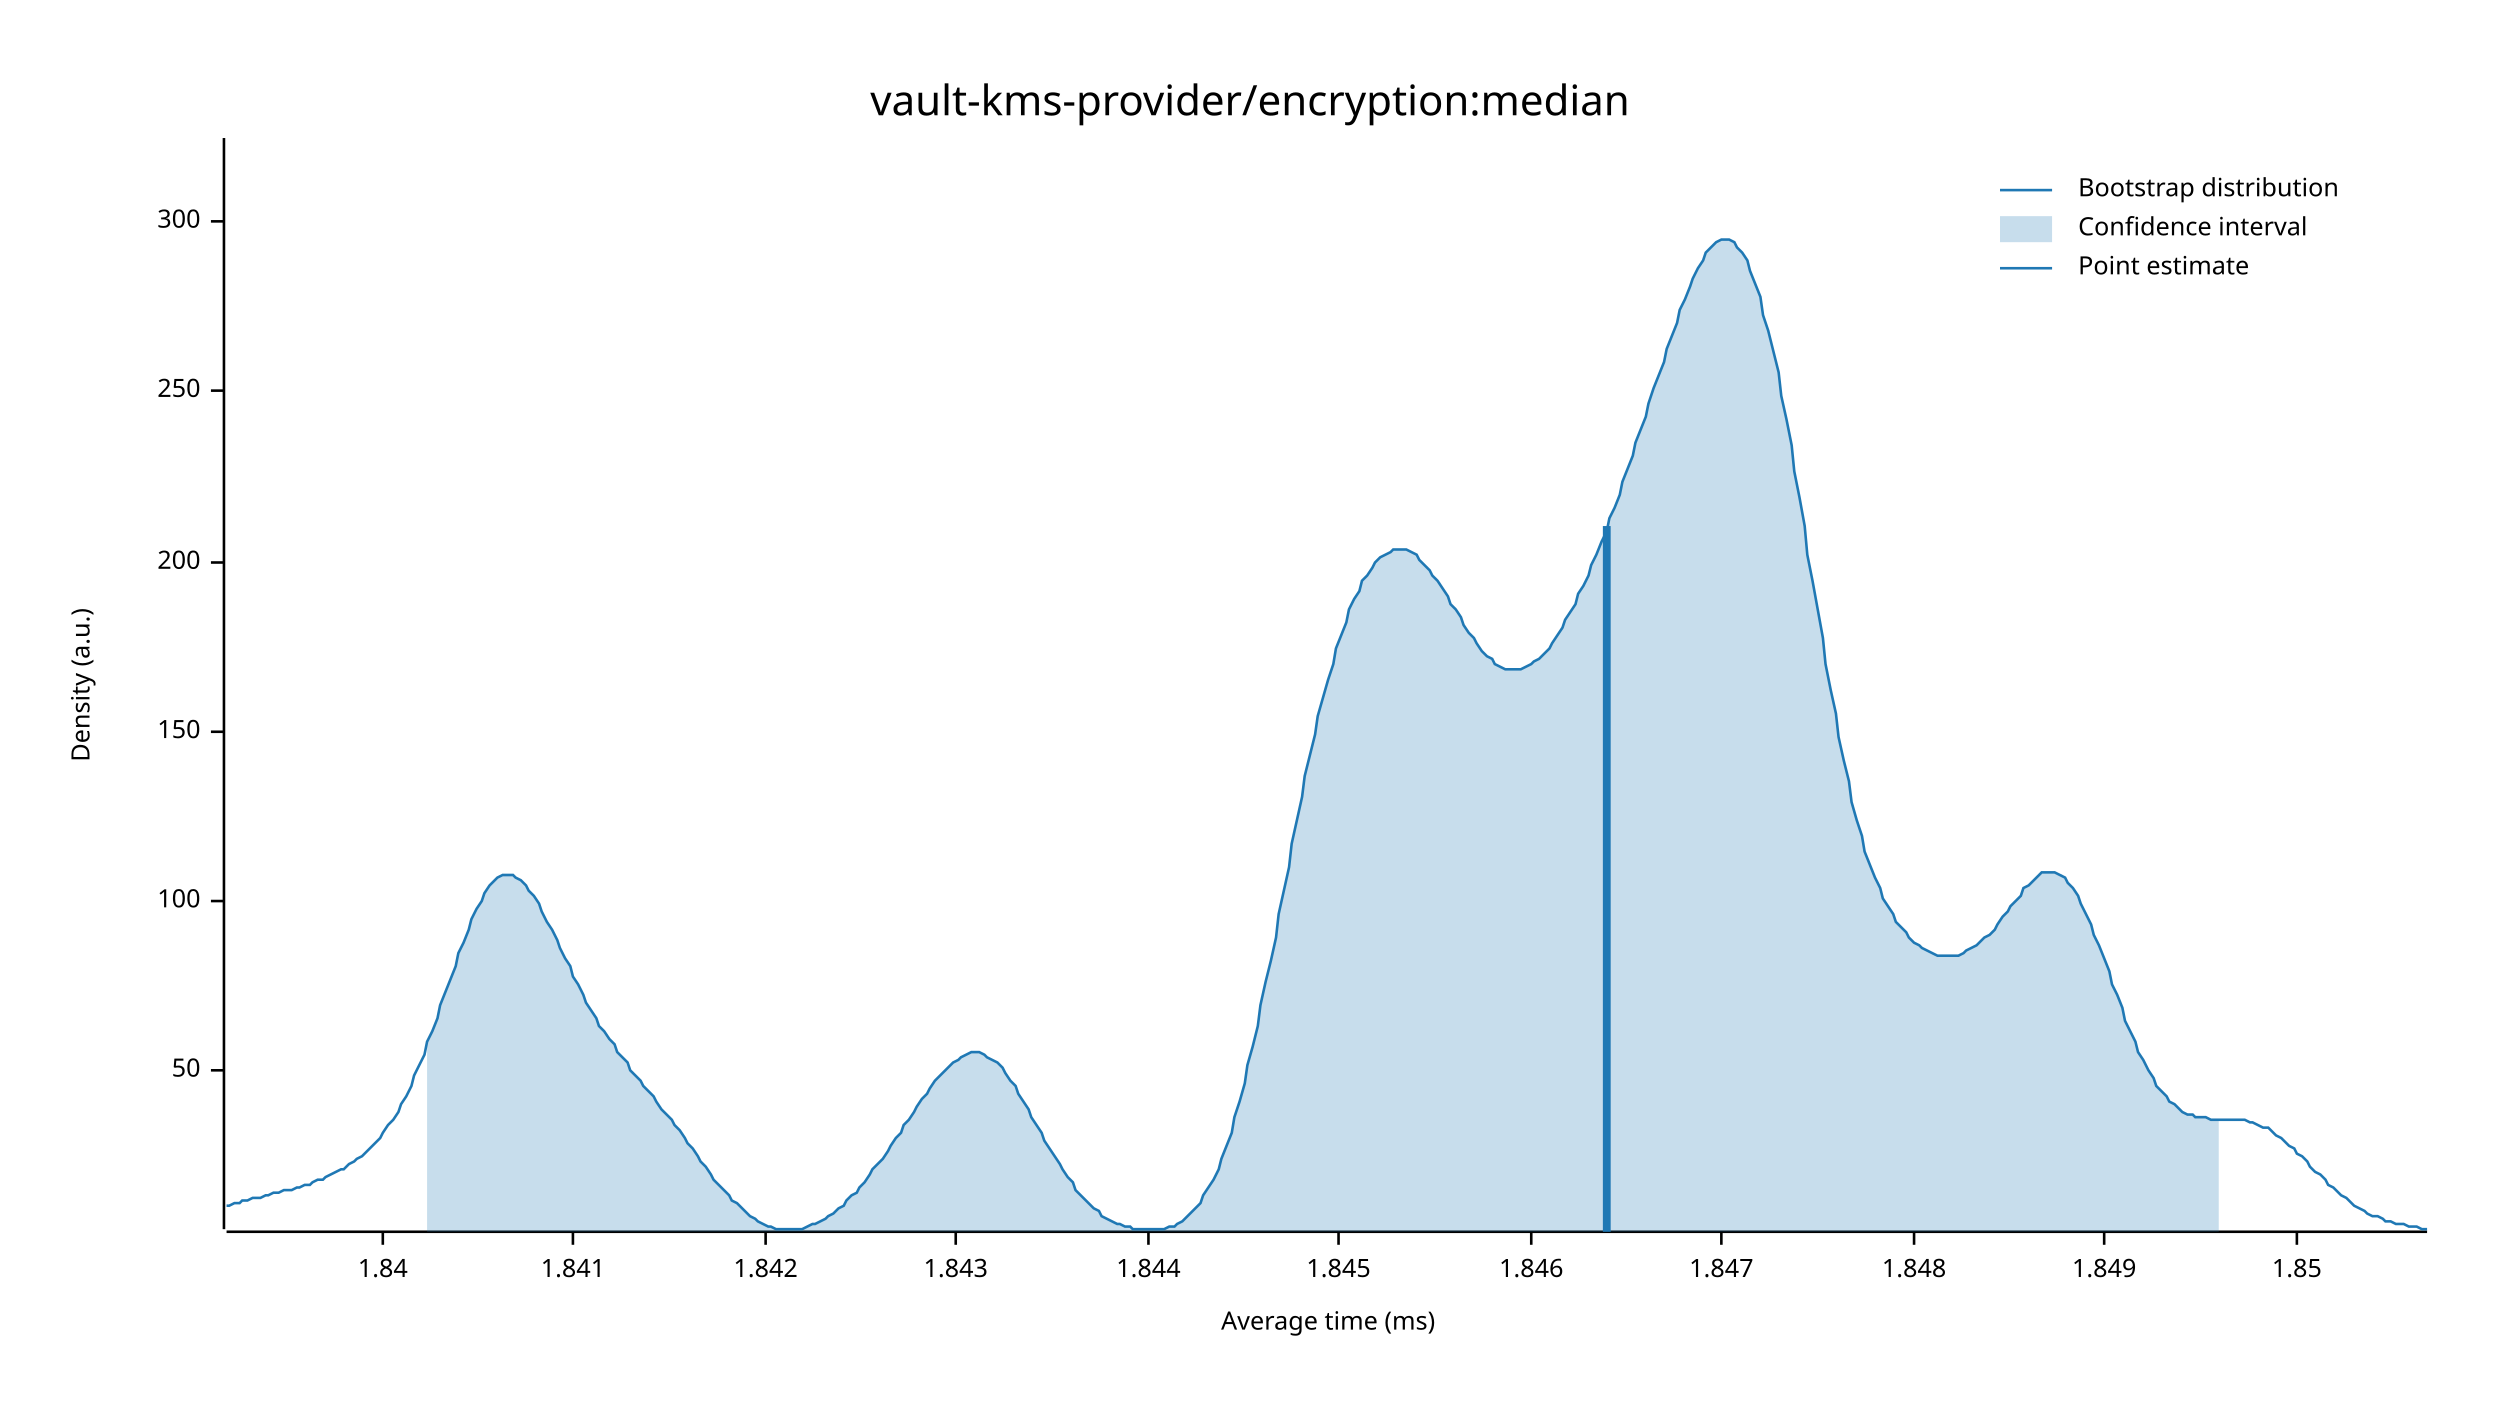
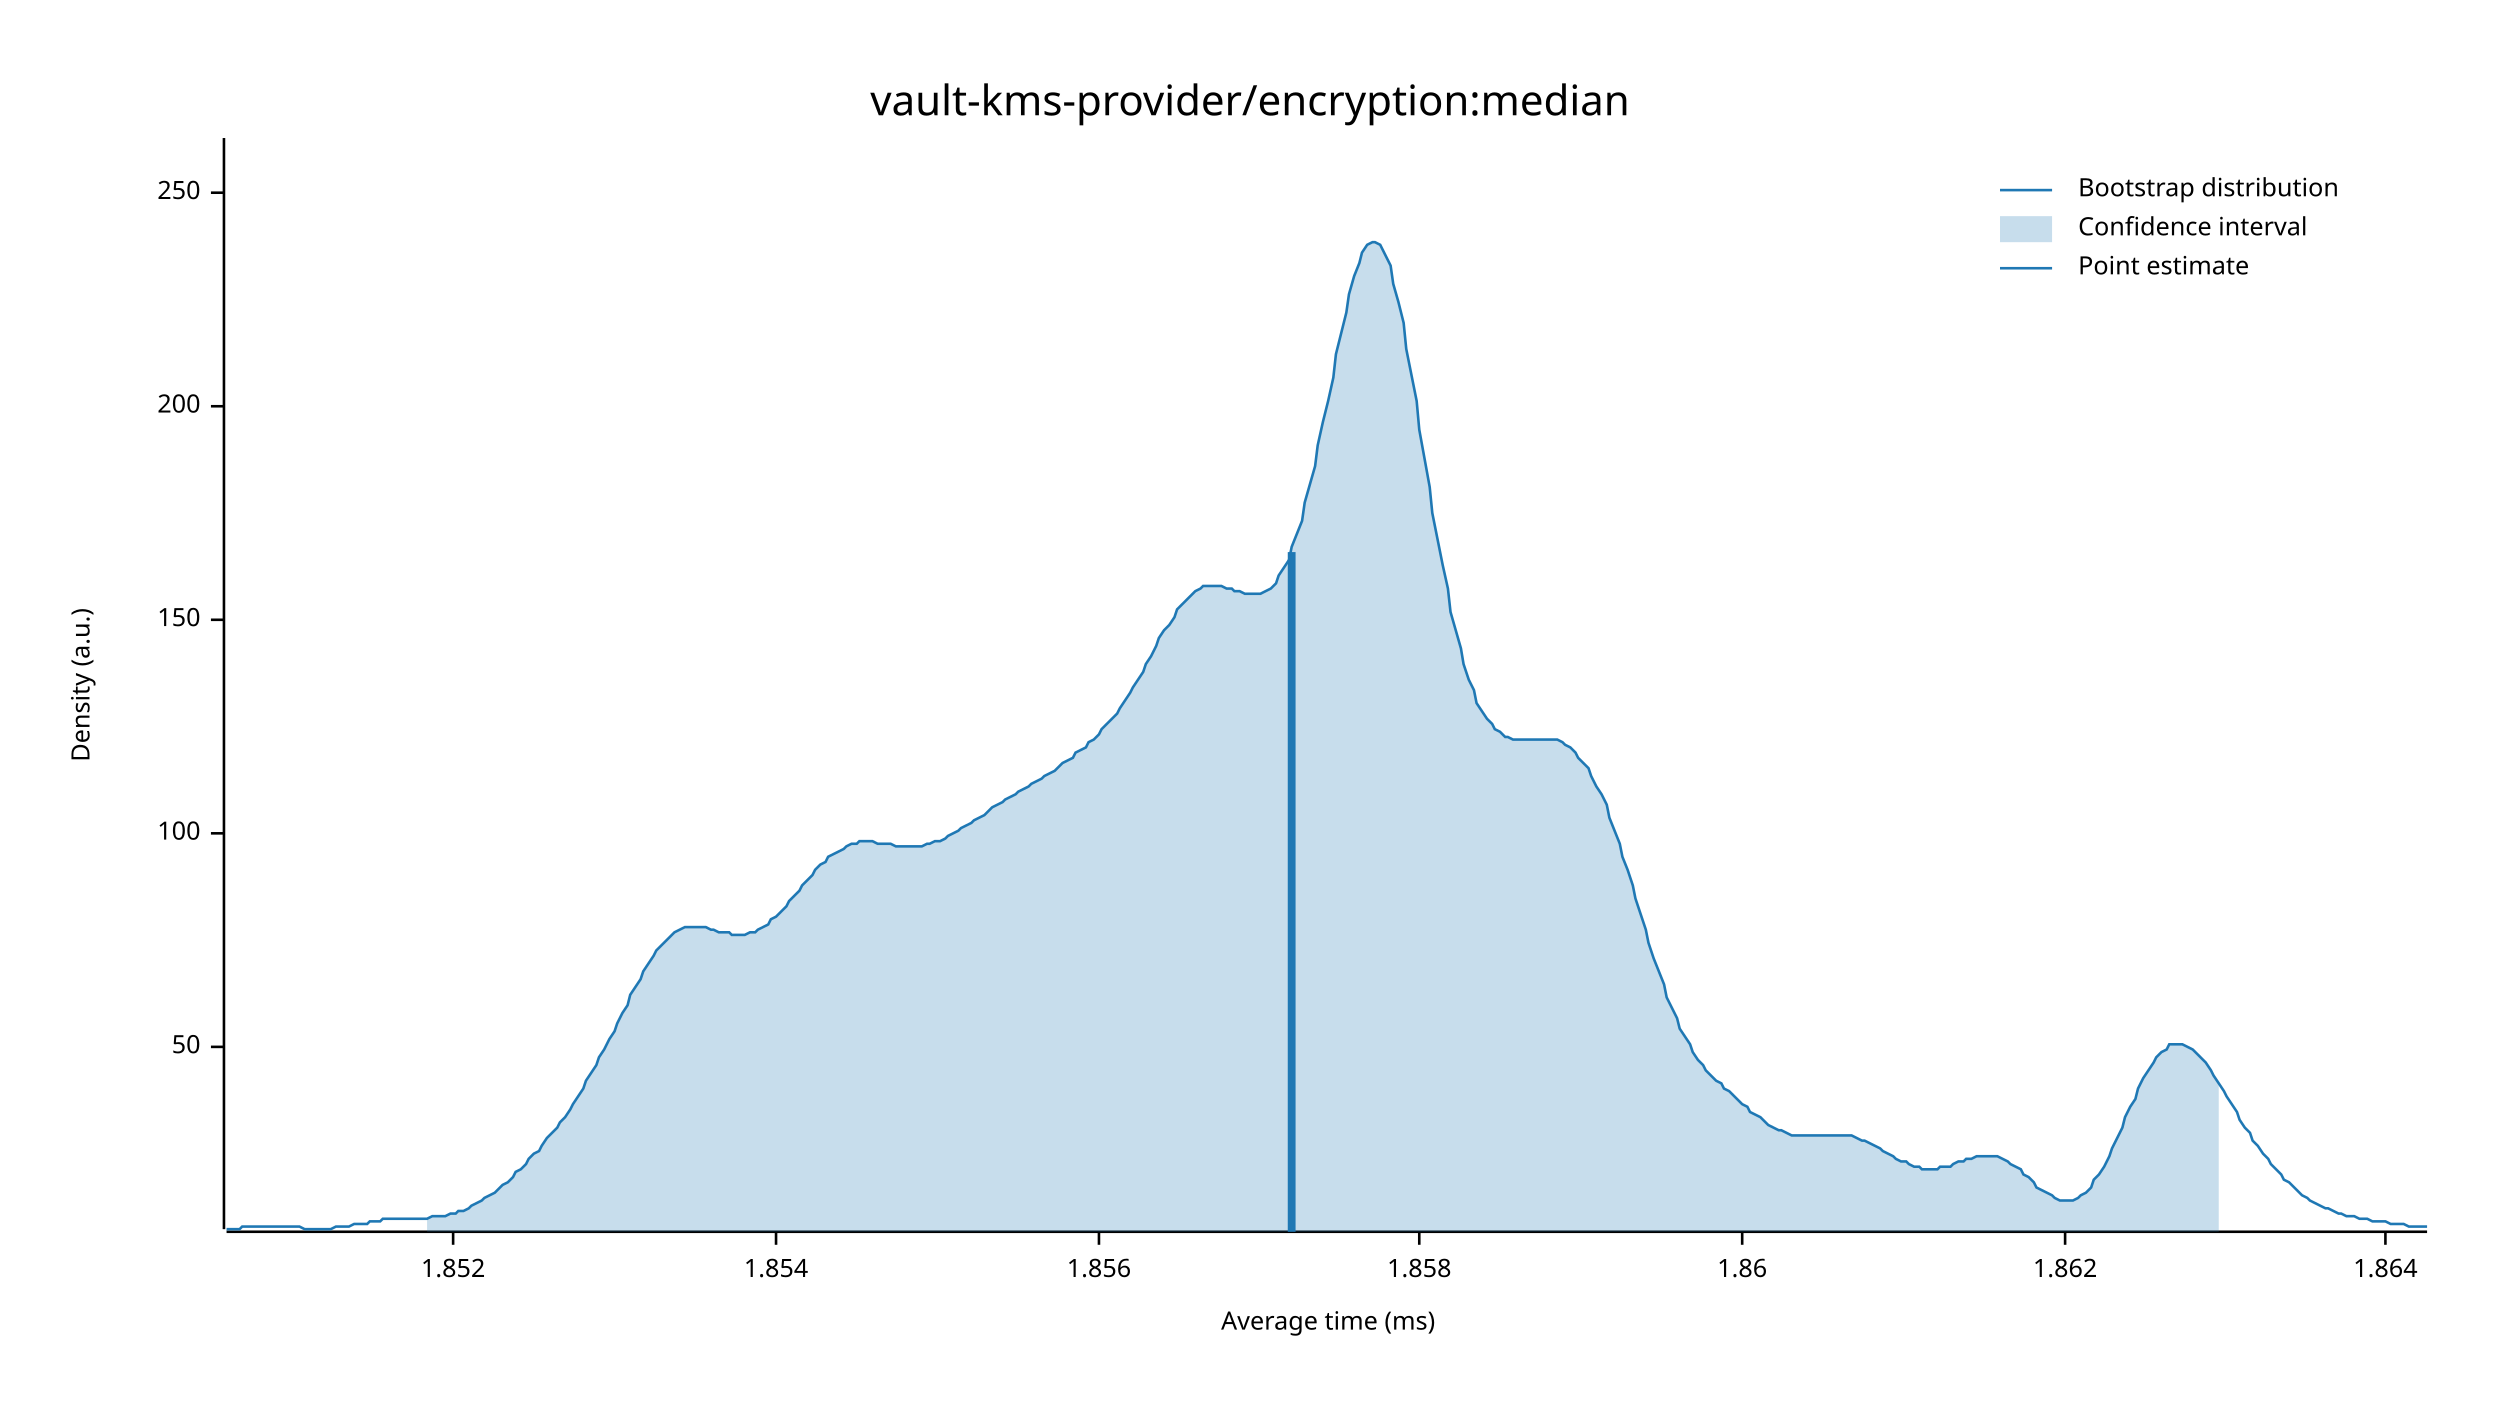
<svg xmlns="http://www.w3.org/2000/svg" width="960" height="540" viewBox="0 0 960 540">
  <text x="480" y="32" dy="0.76em" text-anchor="middle" font-family="sans-serif" font-size="16.129" opacity="1" fill="#000000">
vault-kms-provider/encryption:median
</text>
  <text x="27" y="263" dy="0.76em" text-anchor="middle" font-family="sans-serif" font-size="9.677" opacity="1" fill="#000000" transform="rotate(270, 27, 263)">
Density (a.u.)
</text>
  <text x="510" y="513" dy="-0.5ex" text-anchor="middle" font-family="sans-serif" font-size="9.677" opacity="1" fill="#000000">
Average time (ms)
</text>
  <polyline fill="none" opacity="1" stroke="#000000" stroke-width="1" points="86,53 86,472 " />
-   <text x="77" y="411" dy="0.5ex" text-anchor="end" font-family="sans-serif" font-size="9.677" opacity="1" fill="#000000">
+   <text x="77" y="402" dy="0.5ex" text-anchor="end" font-family="sans-serif" font-size="9.677" opacity="1" fill="#000000">
50
</text>
-   <polyline fill="none" opacity="1" stroke="#000000" stroke-width="1" points="81,411 86,411 " />
-   <text x="77" y="346" dy="0.5ex" text-anchor="end" font-family="sans-serif" font-size="9.677" opacity="1" fill="#000000">
+   <polyline fill="none" opacity="1" stroke="#000000" stroke-width="1" points="81,402 86,402 " />
+   <text x="77" y="320" dy="0.5ex" text-anchor="end" font-family="sans-serif" font-size="9.677" opacity="1" fill="#000000">
100
</text>
-   <polyline fill="none" opacity="1" stroke="#000000" stroke-width="1" points="81,346 86,346 " />
-   <text x="77" y="281" dy="0.5ex" text-anchor="end" font-family="sans-serif" font-size="9.677" opacity="1" fill="#000000">
+   <polyline fill="none" opacity="1" stroke="#000000" stroke-width="1" points="81,320 86,320 " />
+   <text x="77" y="238" dy="0.5ex" text-anchor="end" font-family="sans-serif" font-size="9.677" opacity="1" fill="#000000">
150
</text>
-   <polyline fill="none" opacity="1" stroke="#000000" stroke-width="1" points="81,281 86,281 " />
-   <text x="77" y="216" dy="0.5ex" text-anchor="end" font-family="sans-serif" font-size="9.677" opacity="1" fill="#000000">
+   <polyline fill="none" opacity="1" stroke="#000000" stroke-width="1" points="81,238 86,238 " />
+   <text x="77" y="156" dy="0.5ex" text-anchor="end" font-family="sans-serif" font-size="9.677" opacity="1" fill="#000000">
200
</text>
-   <polyline fill="none" opacity="1" stroke="#000000" stroke-width="1" points="81,216 86,216 " />
-   <text x="77" y="150" dy="0.5ex" text-anchor="end" font-family="sans-serif" font-size="9.677" opacity="1" fill="#000000">
+   <polyline fill="none" opacity="1" stroke="#000000" stroke-width="1" points="81,156 86,156 " />
+   <text x="77" y="74" dy="0.5ex" text-anchor="end" font-family="sans-serif" font-size="9.677" opacity="1" fill="#000000">
250
</text>
-   <polyline fill="none" opacity="1" stroke="#000000" stroke-width="1" points="81,150 86,150 " />
-   <text x="77" y="85" dy="0.5ex" text-anchor="end" font-family="sans-serif" font-size="9.677" opacity="1" fill="#000000">
- 300
+   <polyline fill="none" opacity="1" stroke="#000000" stroke-width="1" points="81,74 86,74 " />
+   <polyline fill="none" opacity="1" stroke="#000000" stroke-width="1" points="87,473 932,473 " />
+   <text x="174" y="483" dy="0.76em" text-anchor="middle" font-family="sans-serif" font-size="9.677" opacity="1" fill="#000000">
+ 1.852
</text>
-   <polyline fill="none" opacity="1" stroke="#000000" stroke-width="1" points="81,85 86,85 " />
-   <polyline fill="none" opacity="1" stroke="#000000" stroke-width="1" points="87,473 932,473 " />
-   <text x="147" y="483" dy="0.76em" text-anchor="middle" font-family="sans-serif" font-size="9.677" opacity="1" fill="#000000">
- 1.84
+   <polyline fill="none" opacity="1" stroke="#000000" stroke-width="1" points="174,473 174,478 " />
+   <text x="298" y="483" dy="0.76em" text-anchor="middle" font-family="sans-serif" font-size="9.677" opacity="1" fill="#000000">
+ 1.854
</text>
-   <polyline fill="none" opacity="1" stroke="#000000" stroke-width="1" points="147,473 147,478 " />
-   <text x="220" y="483" dy="0.76em" text-anchor="middle" font-family="sans-serif" font-size="9.677" opacity="1" fill="#000000">
- 1.841
+   <polyline fill="none" opacity="1" stroke="#000000" stroke-width="1" points="298,473 298,478 " />
+   <text x="422" y="483" dy="0.76em" text-anchor="middle" font-family="sans-serif" font-size="9.677" opacity="1" fill="#000000">
+ 1.856
</text>
-   <polyline fill="none" opacity="1" stroke="#000000" stroke-width="1" points="220,473 220,478 " />
-   <text x="294" y="483" dy="0.76em" text-anchor="middle" font-family="sans-serif" font-size="9.677" opacity="1" fill="#000000">
- 1.842
+   <polyline fill="none" opacity="1" stroke="#000000" stroke-width="1" points="422,473 422,478 " />
+   <text x="545" y="483" dy="0.76em" text-anchor="middle" font-family="sans-serif" font-size="9.677" opacity="1" fill="#000000">
+ 1.858
</text>
-   <polyline fill="none" opacity="1" stroke="#000000" stroke-width="1" points="294,473 294,478 " />
-   <text x="367" y="483" dy="0.76em" text-anchor="middle" font-family="sans-serif" font-size="9.677" opacity="1" fill="#000000">
- 1.843
+   <polyline fill="none" opacity="1" stroke="#000000" stroke-width="1" points="545,473 545,478 " />
+   <text x="669" y="483" dy="0.76em" text-anchor="middle" font-family="sans-serif" font-size="9.677" opacity="1" fill="#000000">
+ 1.86
</text>
-   <polyline fill="none" opacity="1" stroke="#000000" stroke-width="1" points="367,473 367,478 " />
-   <text x="441" y="483" dy="0.76em" text-anchor="middle" font-family="sans-serif" font-size="9.677" opacity="1" fill="#000000">
- 1.844
+   <polyline fill="none" opacity="1" stroke="#000000" stroke-width="1" points="669,473 669,478 " />
+   <text x="793" y="483" dy="0.76em" text-anchor="middle" font-family="sans-serif" font-size="9.677" opacity="1" fill="#000000">
+ 1.862
</text>
-   <polyline fill="none" opacity="1" stroke="#000000" stroke-width="1" points="441,473 441,478 " />
-   <text x="514" y="483" dy="0.76em" text-anchor="middle" font-family="sans-serif" font-size="9.677" opacity="1" fill="#000000">
- 1.845
+   <polyline fill="none" opacity="1" stroke="#000000" stroke-width="1" points="793,473 793,478 " />
+   <text x="916" y="483" dy="0.76em" text-anchor="middle" font-family="sans-serif" font-size="9.677" opacity="1" fill="#000000">
+ 1.864
</text>
-   <polyline fill="none" opacity="1" stroke="#000000" stroke-width="1" points="514,473 514,478 " />
-   <text x="588" y="483" dy="0.76em" text-anchor="middle" font-family="sans-serif" font-size="9.677" opacity="1" fill="#000000">
- 1.846
- </text>
-   <polyline fill="none" opacity="1" stroke="#000000" stroke-width="1" points="588,473 588,478 " />
-   <text x="661" y="483" dy="0.76em" text-anchor="middle" font-family="sans-serif" font-size="9.677" opacity="1" fill="#000000">
- 1.847
- </text>
-   <polyline fill="none" opacity="1" stroke="#000000" stroke-width="1" points="661,473 661,478 " />
-   <text x="735" y="483" dy="0.76em" text-anchor="middle" font-family="sans-serif" font-size="9.677" opacity="1" fill="#000000">
- 1.848
- </text>
-   <polyline fill="none" opacity="1" stroke="#000000" stroke-width="1" points="735,473 735,478 " />
-   <text x="808" y="483" dy="0.76em" text-anchor="middle" font-family="sans-serif" font-size="9.677" opacity="1" fill="#000000">
- 1.849
- </text>
-   <polyline fill="none" opacity="1" stroke="#000000" stroke-width="1" points="808,473 808,478 " />
-   <text x="882" y="483" dy="0.76em" text-anchor="middle" font-family="sans-serif" font-size="9.677" opacity="1" fill="#000000">
- 1.85
- </text>
-   <polyline fill="none" opacity="1" stroke="#000000" stroke-width="1" points="882,473 882,478 " />
-   <polyline fill="none" opacity="1" stroke="#1F78B4" stroke-width="1" points="87,463 88,463 90,462 92,462 93,461 95,461 97,460 98,460 100,460 102,459 103,459 105,458 107,458 109,457 110,457 112,457 114,456 115,456 117,455 119,455 120,454 122,453 124,453 125,452 127,451 129,450 131,449 132,449 134,447 136,446 137,445 139,444 141,442 142,441 144,439 146,437 147,435 149,432 151,430 153,427 154,424 156,421 158,417 159,413 161,409 163,405 164,400 166,396 168,391 169,386 171,381 173,376 175,371 176,366 178,362 180,357 181,353 183,349 185,346 186,343 188,340 190,338 191,337 193,336 195,336 197,336 198,337 200,338 202,340 203,342 205,344 207,347 208,350 210,354 212,357 214,361 215,364 217,368 219,371 220,375 222,378 224,382 225,385 227,388 229,391 230,394 232,396 234,399 236,401 237,404 239,406 241,408 242,411 244,413 246,415 247,417 249,419 251,421 252,423 254,426 256,428 258,430 259,432 261,434 263,437 264,439 266,441 268,444 269,446 271,448 273,451 274,453 276,455 278,457 280,459 281,461 283,462 285,464 286,465 288,467 290,468 291,469 293,470 295,471 296,471 298,472 300,472 302,472 303,472 305,472 307,472 308,472 310,471 312,470 313,470 315,469 317,468 318,467 320,466 322,464 324,463 325,461 327,459 329,458 330,456 332,454 334,451 335,449 337,447 339,445 341,442 342,440 344,437 346,435 347,432 349,430 351,427 352,425 354,422 356,420 357,418 359,415 361,413 363,411 364,410 366,408 368,407 369,406 371,405 373,404 374,404 376,404 378,405 379,406 381,407 383,408 385,410 386,412 388,415 390,417 391,420 393,423 395,426 396,429 398,432 400,435 401,438 403,441 405,444 407,447 408,449 410,452 412,454 413,457 415,459 417,461 418,462 420,464 422,465 423,467 425,468 427,469 429,470 430,470 432,471 434,471 435,472 437,472 439,472 440,472 442,472 444,472 445,472 447,472 449,471 451,471 452,470 454,469 456,467 457,466 459,464 461,462 462,459 464,456 466,453 468,449 469,445 471,440 473,435 474,429 476,423 478,416 479,409 481,402 483,394 484,386 486,377 488,369 490,360 491,351 493,342 495,333 496,324 498,315 500,306 501,298 503,290 505,282 506,275 508,268 510,261 512,255 513,249 515,244 517,239 518,234 520,230 522,227 523,223 525,221 527,218 528,216 530,214 532,213 534,212 535,211 537,211 539,211 540,211 542,212 544,213 545,215 547,217 549,219 550,221 552,223 554,226 556,229 557,232 559,234 561,237 562,240 564,243 566,245 567,247 569,250 571,252 573,253 574,255 576,256 578,257 579,257 581,257 583,257 584,257 586,256 588,255 589,254 591,253 593,251 595,249 596,247 598,244 600,241 601,238 603,235 605,232 606,228 608,225 610,221 611,217 613,213 615,208 617,204 618,199 620,195 622,190 623,185 625,180 627,175 628,170 630,165 632,160 633,155 635,149 637,144 639,139 640,134 642,129 644,124 645,119 647,115 649,110 650,107 652,103 654,100 655,97 657,95 659,93 661,92 662,92 664,92 666,93 667,95 669,97 671,100 672,104 674,109 676,114 677,121 679,127 681,135 683,143 684,152 686,161 688,171 689,181 691,191 693,202 694,213 696,223 698,234 700,245 701,255 703,265 705,274 706,283 708,292 710,300 711,308 713,315 715,321 716,327 718,332 720,337 722,341 723,345 725,348 727,351 728,354 730,356 732,358 733,360 735,362 737,363 738,364 740,365 742,366 744,367 745,367 747,367 749,367 750,367 752,367 754,366 755,365 757,364 759,363 760,362 762,360 764,359 766,357 767,355 769,352 771,350 772,348 774,346 776,344 777,341 779,340 781,338 782,337 784,335 786,335 788,335 789,335 791,336 793,337 794,339 796,341 798,344 799,347 801,351 803,355 804,359 806,363 808,368 810,373 811,378 813,382 815,387 816,392 818,396 820,400 821,404 823,407 825,411 827,414 828,417 830,419 832,421 833,423 835,424 837,426 838,427 840,428 842,428 843,429 845,429 847,429 849,430 850,430 852,430 854,430 855,430 857,430 859,430 860,430 862,430 864,431 865,431 867,432 869,433 871,433 872,434 874,436 876,437 877,438 879,440 881,441 882,443 884,444 886,446 887,448 889,450 891,451 893,453 894,455 896,456 898,458 899,459 901,460 903,462 904,463 906,464 908,465 909,466 911,467 913,467 915,468 916,469 918,469 920,470 921,470 923,470 925,471 926,471 928,471 930,472 932,472 " />
-   <polygon opacity="0.25" fill="#1F78B4" points="164,400 166,396 168,391 169,386 171,381 173,376 175,371 176,366 178,362 180,357 181,353 183,349 185,346 186,343 188,340 190,338 191,337 193,336 195,336 197,336 198,337 200,338 202,340 203,342 205,344 207,347 208,350 210,354 212,357 214,361 215,364 217,368 219,371 220,375 222,378 224,382 225,385 227,388 229,391 230,394 232,396 234,399 236,401 237,404 239,406 241,408 242,411 244,413 246,415 247,417 249,419 251,421 252,423 254,426 256,428 258,430 259,432 261,434 263,437 264,439 266,441 268,444 269,446 271,448 273,451 274,453 276,455 278,457 280,459 281,461 283,462 285,464 286,465 288,467 290,468 291,469 293,470 295,471 296,471 298,472 300,472 302,472 303,472 305,472 307,472 308,472 310,471 312,470 313,470 315,469 317,468 318,467 320,466 322,464 324,463 325,461 327,459 329,458 330,456 332,454 334,451 335,449 337,447 339,445 341,442 342,440 344,437 346,435 347,432 349,430 351,427 352,425 354,422 356,420 357,418 359,415 361,413 363,411 364,410 366,408 368,407 369,406 371,405 373,404 374,404 376,404 378,405 379,406 381,407 383,408 385,410 386,412 388,415 390,417 391,420 393,423 395,426 396,429 398,432 400,435 401,438 403,441 405,444 407,447 408,449 410,452 412,454 413,457 415,459 417,461 418,462 420,464 422,465 423,467 425,468 427,469 429,470 430,470 432,471 434,471 435,472 437,472 439,472 440,472 442,472 444,472 445,472 447,472 449,471 451,471 452,470 454,469 456,467 457,466 459,464 461,462 462,459 464,456 466,453 468,449 469,445 471,440 473,435 474,429 476,423 478,416 479,409 481,402 483,394 484,386 486,377 488,369 490,360 491,351 493,342 495,333 496,324 498,315 500,306 501,298 503,290 505,282 506,275 508,268 510,261 512,255 513,249 515,244 517,239 518,234 520,230 522,227 523,223 525,221 527,218 528,216 530,214 532,213 534,212 535,211 537,211 539,211 540,211 542,212 544,213 545,215 547,217 549,219 550,221 552,223 554,226 556,229 557,232 559,234 561,237 562,240 564,243 566,245 567,247 569,250 571,252 573,253 574,255 576,256 578,257 579,257 581,257 583,257 584,257 586,256 588,255 589,254 591,253 593,251 595,249 596,247 598,244 600,241 601,238 603,235 605,232 606,228 608,225 610,221 611,217 613,213 615,208 617,204 618,199 620,195 622,190 623,185 625,180 627,175 628,170 630,165 632,160 633,155 635,149 637,144 639,139 640,134 642,129 644,124 645,119 647,115 649,110 650,107 652,103 654,100 655,97 657,95 659,93 661,92 662,92 664,92 666,93 667,95 669,97 671,100 672,104 674,109 676,114 677,121 679,127 681,135 683,143 684,152 686,161 688,171 689,181 691,191 693,202 694,213 696,223 698,234 700,245 701,255 703,265 705,274 706,283 708,292 710,300 711,308 713,315 715,321 716,327 718,332 720,337 722,341 723,345 725,348 727,351 728,354 730,356 732,358 733,360 735,362 737,363 738,364 740,365 742,366 744,367 745,367 747,367 749,367 750,367 752,367 754,366 755,365 757,364 759,363 760,362 762,360 764,359 766,357 767,355 769,352 771,350 772,348 774,346 776,344 777,341 779,340 781,338 782,337 784,335 786,335 788,335 789,335 791,336 793,337 794,339 796,341 798,344 799,347 801,351 803,355 804,359 806,363 808,368 810,373 811,378 813,382 815,387 816,392 818,396 820,400 821,404 823,407 825,411 827,414 828,417 830,419 832,421 833,423 835,424 837,426 838,427 840,428 842,428 843,429 845,429 847,429 849,430 850,430 852,430 852,473 164,473 " />
-   <polyline fill="none" opacity="1" stroke="#1F78B4" stroke-width="3" points="617,473 617,202 " />
+   <polyline fill="none" opacity="1" stroke="#000000" stroke-width="1" points="916,473 916,478 " />
+   <polyline fill="none" opacity="1" stroke="#1F78B4" stroke-width="1" points="87,472 88,472 90,472 92,472 93,471 95,471 97,471 98,471 100,471 102,471 103,471 105,471 107,471 109,471 110,471 112,471 114,471 115,471 117,472 119,472 120,472 122,472 124,472 125,472 127,472 129,471 131,471 132,471 134,471 136,470 137,470 139,470 141,470 142,469 144,469 146,469 147,468 149,468 151,468 153,468 154,468 156,468 158,468 159,468 161,468 163,468 164,468 166,467 168,467 169,467 171,467 173,466 175,466 176,465 178,465 180,464 181,463 183,462 185,461 186,460 188,459 190,458 191,457 193,455 195,454 197,452 198,450 200,449 202,447 203,445 205,443 207,442 208,440 210,437 212,435 214,433 215,431 217,429 219,426 220,424 222,421 224,418 225,415 227,412 229,409 230,406 232,403 234,399 236,396 237,393 239,389 241,386 242,382 244,379 246,376 247,373 249,370 251,367 252,365 254,363 256,361 258,359 259,358 261,357 263,356 264,356 266,356 268,356 269,356 271,356 273,357 274,357 276,358 278,358 280,358 281,359 283,359 285,359 286,359 288,358 290,358 291,357 293,356 295,355 296,353 298,352 300,350 302,348 303,346 305,344 307,342 308,340 310,338 312,336 313,334 315,332 317,331 318,329 320,328 322,327 324,326 325,325 327,324 329,324 330,323 332,323 334,323 335,323 337,324 339,324 341,324 342,324 344,325 346,325 347,325 349,325 351,325 352,325 354,325 356,324 357,324 359,323 361,323 363,322 364,321 366,320 368,319 369,318 371,317 373,316 374,315 376,314 378,313 379,312 381,310 383,309 385,308 386,307 388,306 390,305 391,304 393,303 395,302 396,301 398,300 400,299 401,298 403,297 405,296 407,294 408,293 410,292 412,291 413,289 415,288 417,287 418,285 420,284 422,282 423,280 425,278 427,276 429,274 430,272 432,269 434,266 435,264 437,261 439,258 440,255 442,252 444,248 445,245 447,242 449,240 451,237 452,234 454,232 456,230 457,229 459,227 461,226 462,225 464,225 466,225 468,225 469,225 471,226 473,226 474,227 476,227 478,228 479,228 481,228 483,228 484,228 486,227 488,226 490,224 491,221 493,218 495,215 496,210 498,205 500,200 501,193 503,186 505,179 506,171 508,162 510,154 512,145 513,136 515,128 517,120 518,113 520,106 522,101 523,97 525,94 527,93 528,93 530,94 532,98 534,102 535,109 537,116 539,124 540,134 542,144 544,154 545,165 547,176 549,187 550,197 552,207 554,217 556,226 557,235 559,242 561,249 562,255 564,261 566,265 567,270 569,273 571,276 573,278 574,280 576,281 578,283 579,283 581,284 583,284 584,284 586,284 588,284 589,284 591,284 593,284 595,284 596,284 598,284 600,285 601,286 603,287 605,289 606,291 608,293 610,295 611,298 613,302 615,305 617,309 618,314 620,319 622,324 623,329 625,334 627,340 628,345 630,351 632,357 633,362 635,368 637,373 639,378 640,383 642,387 644,391 645,395 647,398 649,401 650,404 652,407 654,409 655,411 657,413 659,415 661,416 662,418 664,419 666,421 667,422 669,424 671,425 672,427 674,428 676,429 677,430 679,432 681,433 683,434 684,434 686,435 688,436 689,436 691,436 693,436 694,436 696,436 698,436 700,436 701,436 703,436 705,436 706,436 708,436 710,436 711,436 713,437 715,438 716,438 718,439 720,440 722,441 723,442 725,443 727,444 728,445 730,446 732,446 733,447 735,448 737,448 738,449 740,449 742,449 744,449 745,448 747,448 749,448 750,447 752,446 754,446 755,445 757,445 759,444 760,444 762,444 764,444 766,444 767,444 769,445 771,446 772,447 774,448 776,449 777,451 779,452 781,454 782,456 784,457 786,458 788,459 789,460 791,461 793,461 794,461 796,461 798,460 799,459 801,458 803,456 804,453 806,451 808,448 810,444 811,441 813,437 815,433 816,429 818,425 820,422 821,418 823,414 825,411 827,408 828,406 830,404 832,403 833,401 835,401 837,401 838,401 840,402 842,403 843,404 845,406 847,408 849,411 850,413 852,416 854,419 855,421 857,424 859,427 860,430 862,433 864,435 865,438 867,440 869,443 871,445 872,447 874,449 876,451 877,453 879,454 881,456 882,457 884,459 886,460 887,461 889,462 891,463 893,464 894,464 896,465 898,466 899,466 901,467 903,467 904,467 906,468 908,468 909,468 911,469 913,469 915,469 916,469 918,470 920,470 921,470 923,470 925,471 926,471 928,471 930,471 932,471 " />
+   <polygon opacity="0.25" fill="#1F78B4" points="164,468 166,467 168,467 169,467 171,467 173,466 175,466 176,465 178,465 180,464 181,463 183,462 185,461 186,460 188,459 190,458 191,457 193,455 195,454 197,452 198,450 200,449 202,447 203,445 205,443 207,442 208,440 210,437 212,435 214,433 215,431 217,429 219,426 220,424 222,421 224,418 225,415 227,412 229,409 230,406 232,403 234,399 236,396 237,393 239,389 241,386 242,382 244,379 246,376 247,373 249,370 251,367 252,365 254,363 256,361 258,359 259,358 261,357 263,356 264,356 266,356 268,356 269,356 271,356 273,357 274,357 276,358 278,358 280,358 281,359 283,359 285,359 286,359 288,358 290,358 291,357 293,356 295,355 296,353 298,352 300,350 302,348 303,346 305,344 307,342 308,340 310,338 312,336 313,334 315,332 317,331 318,329 320,328 322,327 324,326 325,325 327,324 329,324 330,323 332,323 334,323 335,323 337,324 339,324 341,324 342,324 344,325 346,325 347,325 349,325 351,325 352,325 354,325 356,324 357,324 359,323 361,323 363,322 364,321 366,320 368,319 369,318 371,317 373,316 374,315 376,314 378,313 379,312 381,310 383,309 385,308 386,307 388,306 390,305 391,304 393,303 395,302 396,301 398,300 400,299 401,298 403,297 405,296 407,294 408,293 410,292 412,291 413,289 415,288 417,287 418,285 420,284 422,282 423,280 425,278 427,276 429,274 430,272 432,269 434,266 435,264 437,261 439,258 440,255 442,252 444,248 445,245 447,242 449,240 451,237 452,234 454,232 456,230 457,229 459,227 461,226 462,225 464,225 466,225 468,225 469,225 471,226 473,226 474,227 476,227 478,228 479,228 481,228 483,228 484,228 486,227 488,226 490,224 491,221 493,218 495,215 496,210 498,205 500,200 501,193 503,186 505,179 506,171 508,162 510,154 512,145 513,136 515,128 517,120 518,113 520,106 522,101 523,97 525,94 527,93 528,93 530,94 532,98 534,102 535,109 537,116 539,124 540,134 542,144 544,154 545,165 547,176 549,187 550,197 552,207 554,217 556,226 557,235 559,242 561,249 562,255 564,261 566,265 567,270 569,273 571,276 573,278 574,280 576,281 578,283 579,283 581,284 583,284 584,284 586,284 588,284 589,284 591,284 593,284 595,284 596,284 598,284 600,285 601,286 603,287 605,289 606,291 608,293 610,295 611,298 613,302 615,305 617,309 618,314 620,319 622,324 623,329 625,334 627,340 628,345 630,351 632,357 633,362 635,368 637,373 639,378 640,383 642,387 644,391 645,395 647,398 649,401 650,404 652,407 654,409 655,411 657,413 659,415 661,416 662,418 664,419 666,421 667,422 669,424 671,425 672,427 674,428 676,429 677,430 679,432 681,433 683,434 684,434 686,435 688,436 689,436 691,436 693,436 694,436 696,436 698,436 700,436 701,436 703,436 705,436 706,436 708,436 710,436 711,436 713,437 715,438 716,438 718,439 720,440 722,441 723,442 725,443 727,444 728,445 730,446 732,446 733,447 735,448 737,448 738,449 740,449 742,449 744,449 745,448 747,448 749,448 750,447 752,446 754,446 755,445 757,445 759,444 760,444 762,444 764,444 766,444 767,444 769,445 771,446 772,447 774,448 776,449 777,451 779,452 781,454 782,456 784,457 786,458 788,459 789,460 791,461 793,461 794,461 796,461 798,460 799,459 801,458 803,456 804,453 806,451 808,448 810,444 811,441 813,437 815,433 816,429 818,425 820,422 821,418 823,414 825,411 827,408 828,406 830,404 832,403 833,401 835,401 837,401 838,401 840,402 842,403 843,404 845,406 847,408 849,411 850,413 852,416 852,473 164,473 " />
+   <polyline fill="none" opacity="1" stroke="#1F78B4" stroke-width="3" points="496,473 496,212 " />
  <text x="798" y="68" dy="0.76em" text-anchor="start" font-family="sans-serif" font-size="9.677" opacity="1" fill="#000000">
Bootstrap distribution
</text>
  <text x="798" y="83" dy="0.76em" text-anchor="start" font-family="sans-serif" font-size="9.677" opacity="1" fill="#000000">
Confidence interval
</text>
  <text x="798" y="98" dy="0.76em" text-anchor="start" font-family="sans-serif" font-size="9.677" opacity="1" fill="#000000">
Point estimate
</text>
  <polyline fill="none" opacity="1" stroke="#1F78B4" stroke-width="1" points="768,73 788,73 " />
  <rect x="768" y="83" width="20" height="10" opacity="0.25" fill="#1F78B4" stroke="none" />
  <polyline fill="none" opacity="1" stroke="#1F78B4" stroke-width="1" points="768,103 788,103 " />
</svg>
